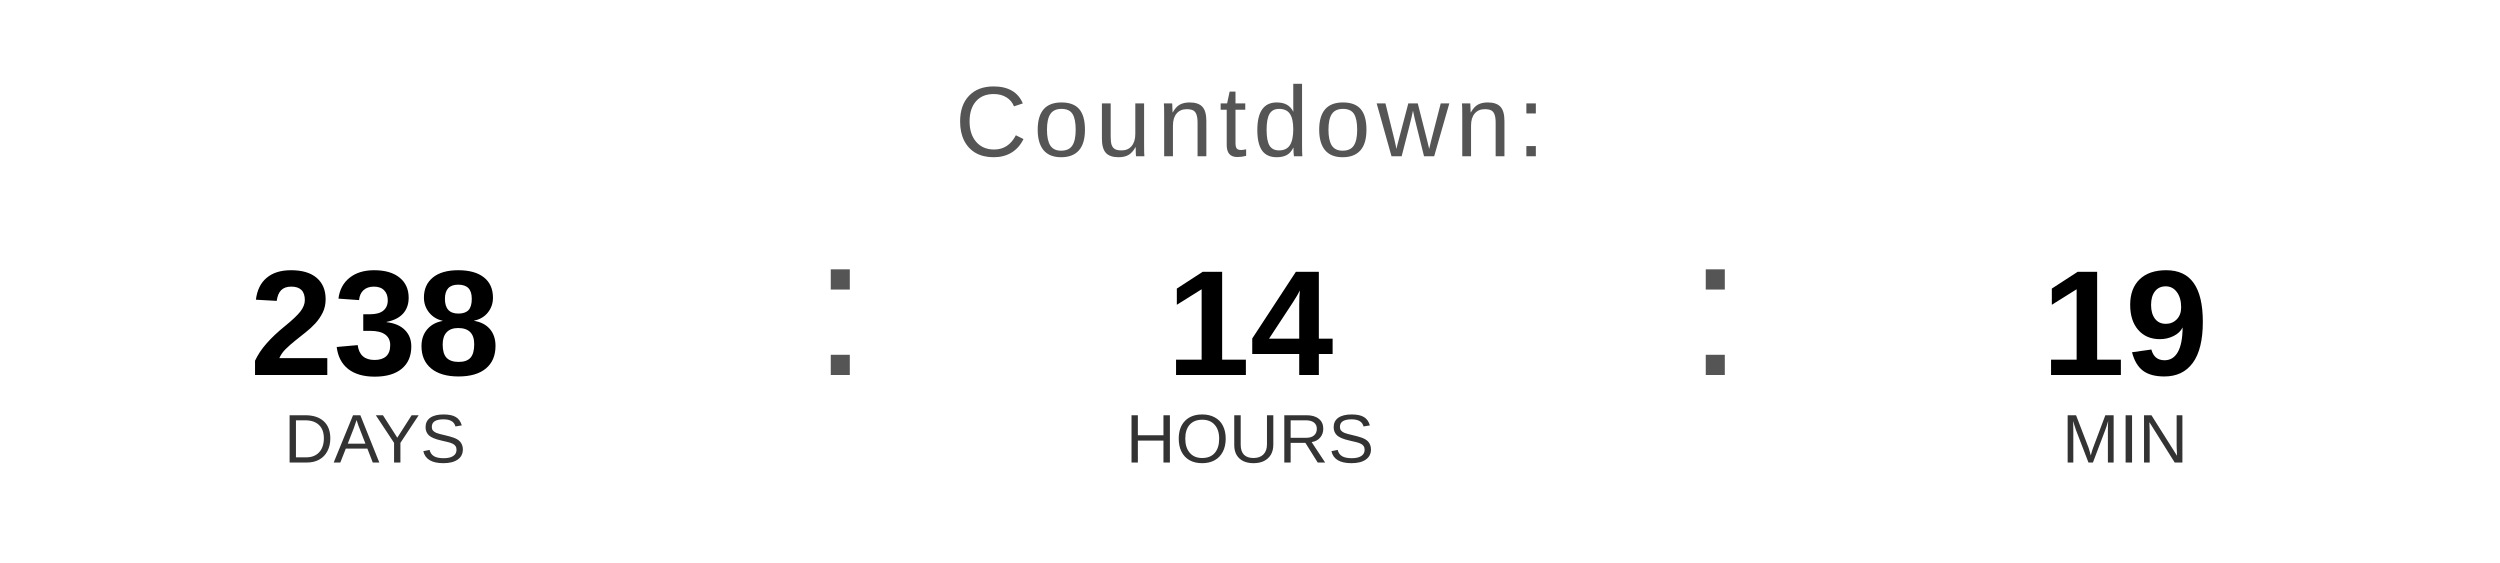
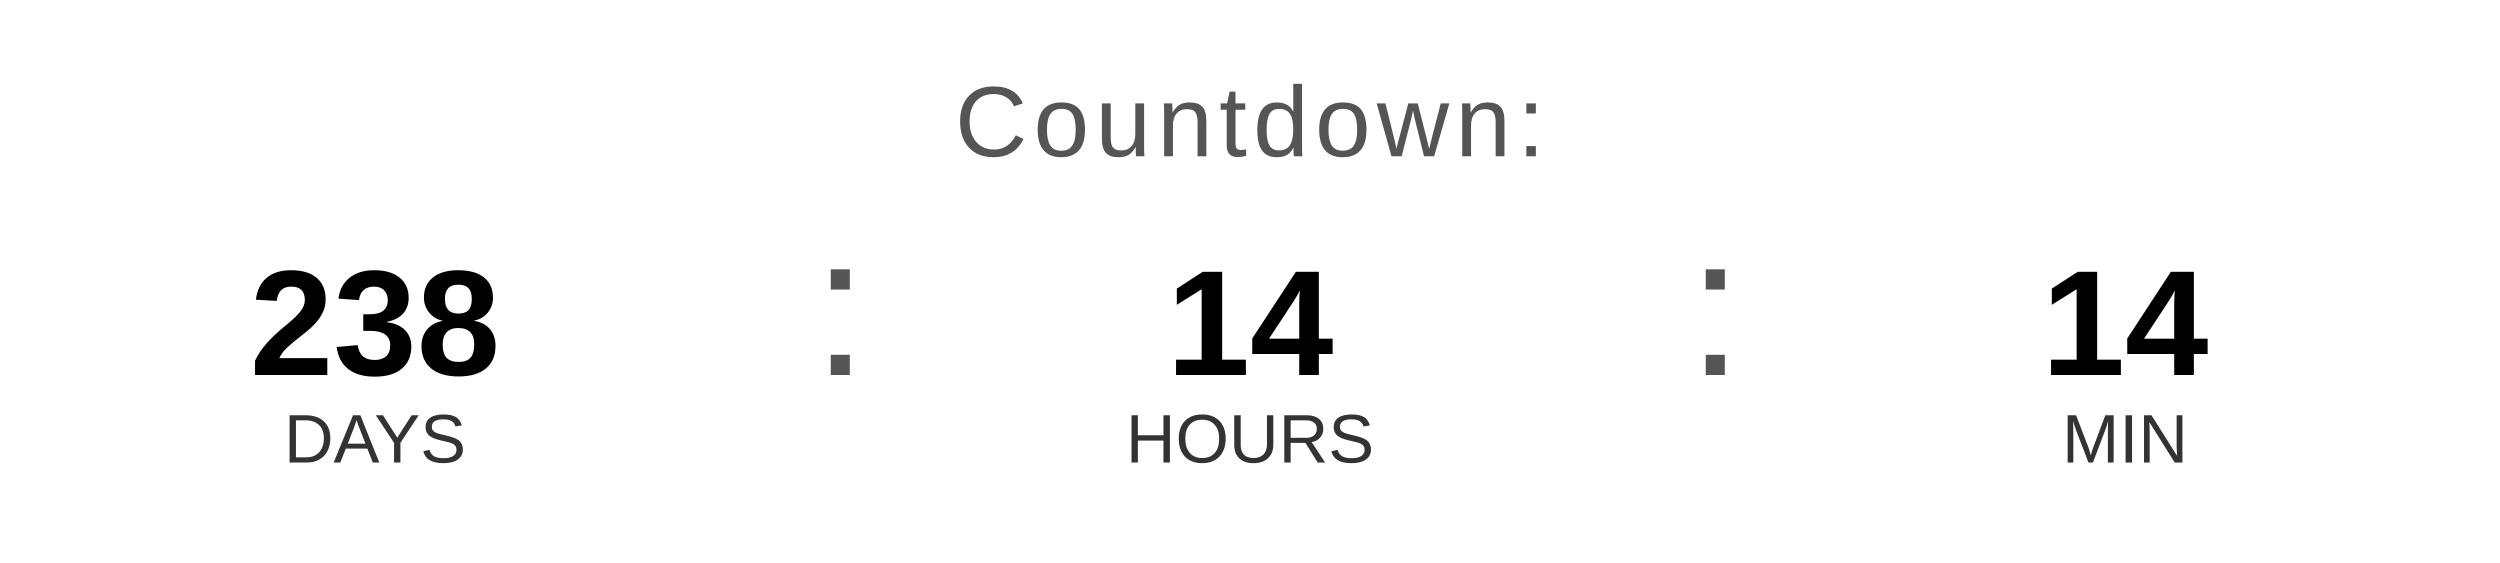
<svg xmlns="http://www.w3.org/2000/svg" width="400" height="90" viewBox="0 0 400 90">
  <text x="200" y="25" font-family="Arial, Helvetica, sans-serif" font-size="16" fill="#555555" text-anchor="middle" letter-spacing="1">
    Countdown:
  </text>
  <text x="60" y="60" font-family="Arial, Helvetica, sans-serif" font-size="24" font-weight="bold" fill="#000000" text-anchor="middle">238</text>
  <text x="60" y="74" font-family="Arial, Helvetica, sans-serif" font-size="11" fill="#333333" text-anchor="middle">DAYS</text>
  <text x="130" y="60" font-family="Arial, sans-serif" font-size="32" fill="#555555">:</text>
  <text x="200" y="60" font-family="Arial, Helvetica, sans-serif" font-size="24" font-weight="bold" fill="#000000" text-anchor="middle">14</text>
  <text x="200" y="74" font-family="Arial, Helvetica, sans-serif" font-size="11" fill="#333333" text-anchor="middle">HOURS</text>
  <text x="270" y="60" font-family="Arial, sans-serif" font-size="32" fill="#555555">:</text>
-   <text x="340" y="60" font-family="Arial, Helvetica, sans-serif" font-size="24" font-weight="bold" fill="#000000" text-anchor="middle">19</text>
+   <text x="340" y="60" font-family="Arial, Helvetica, sans-serif" font-size="24" font-weight="bold" fill="#000000" text-anchor="middle">14</text>
  <text x="340" y="74" font-family="Arial, Helvetica, sans-serif" font-size="11" fill="#333333" text-anchor="middle">MIN</text>
</svg>
